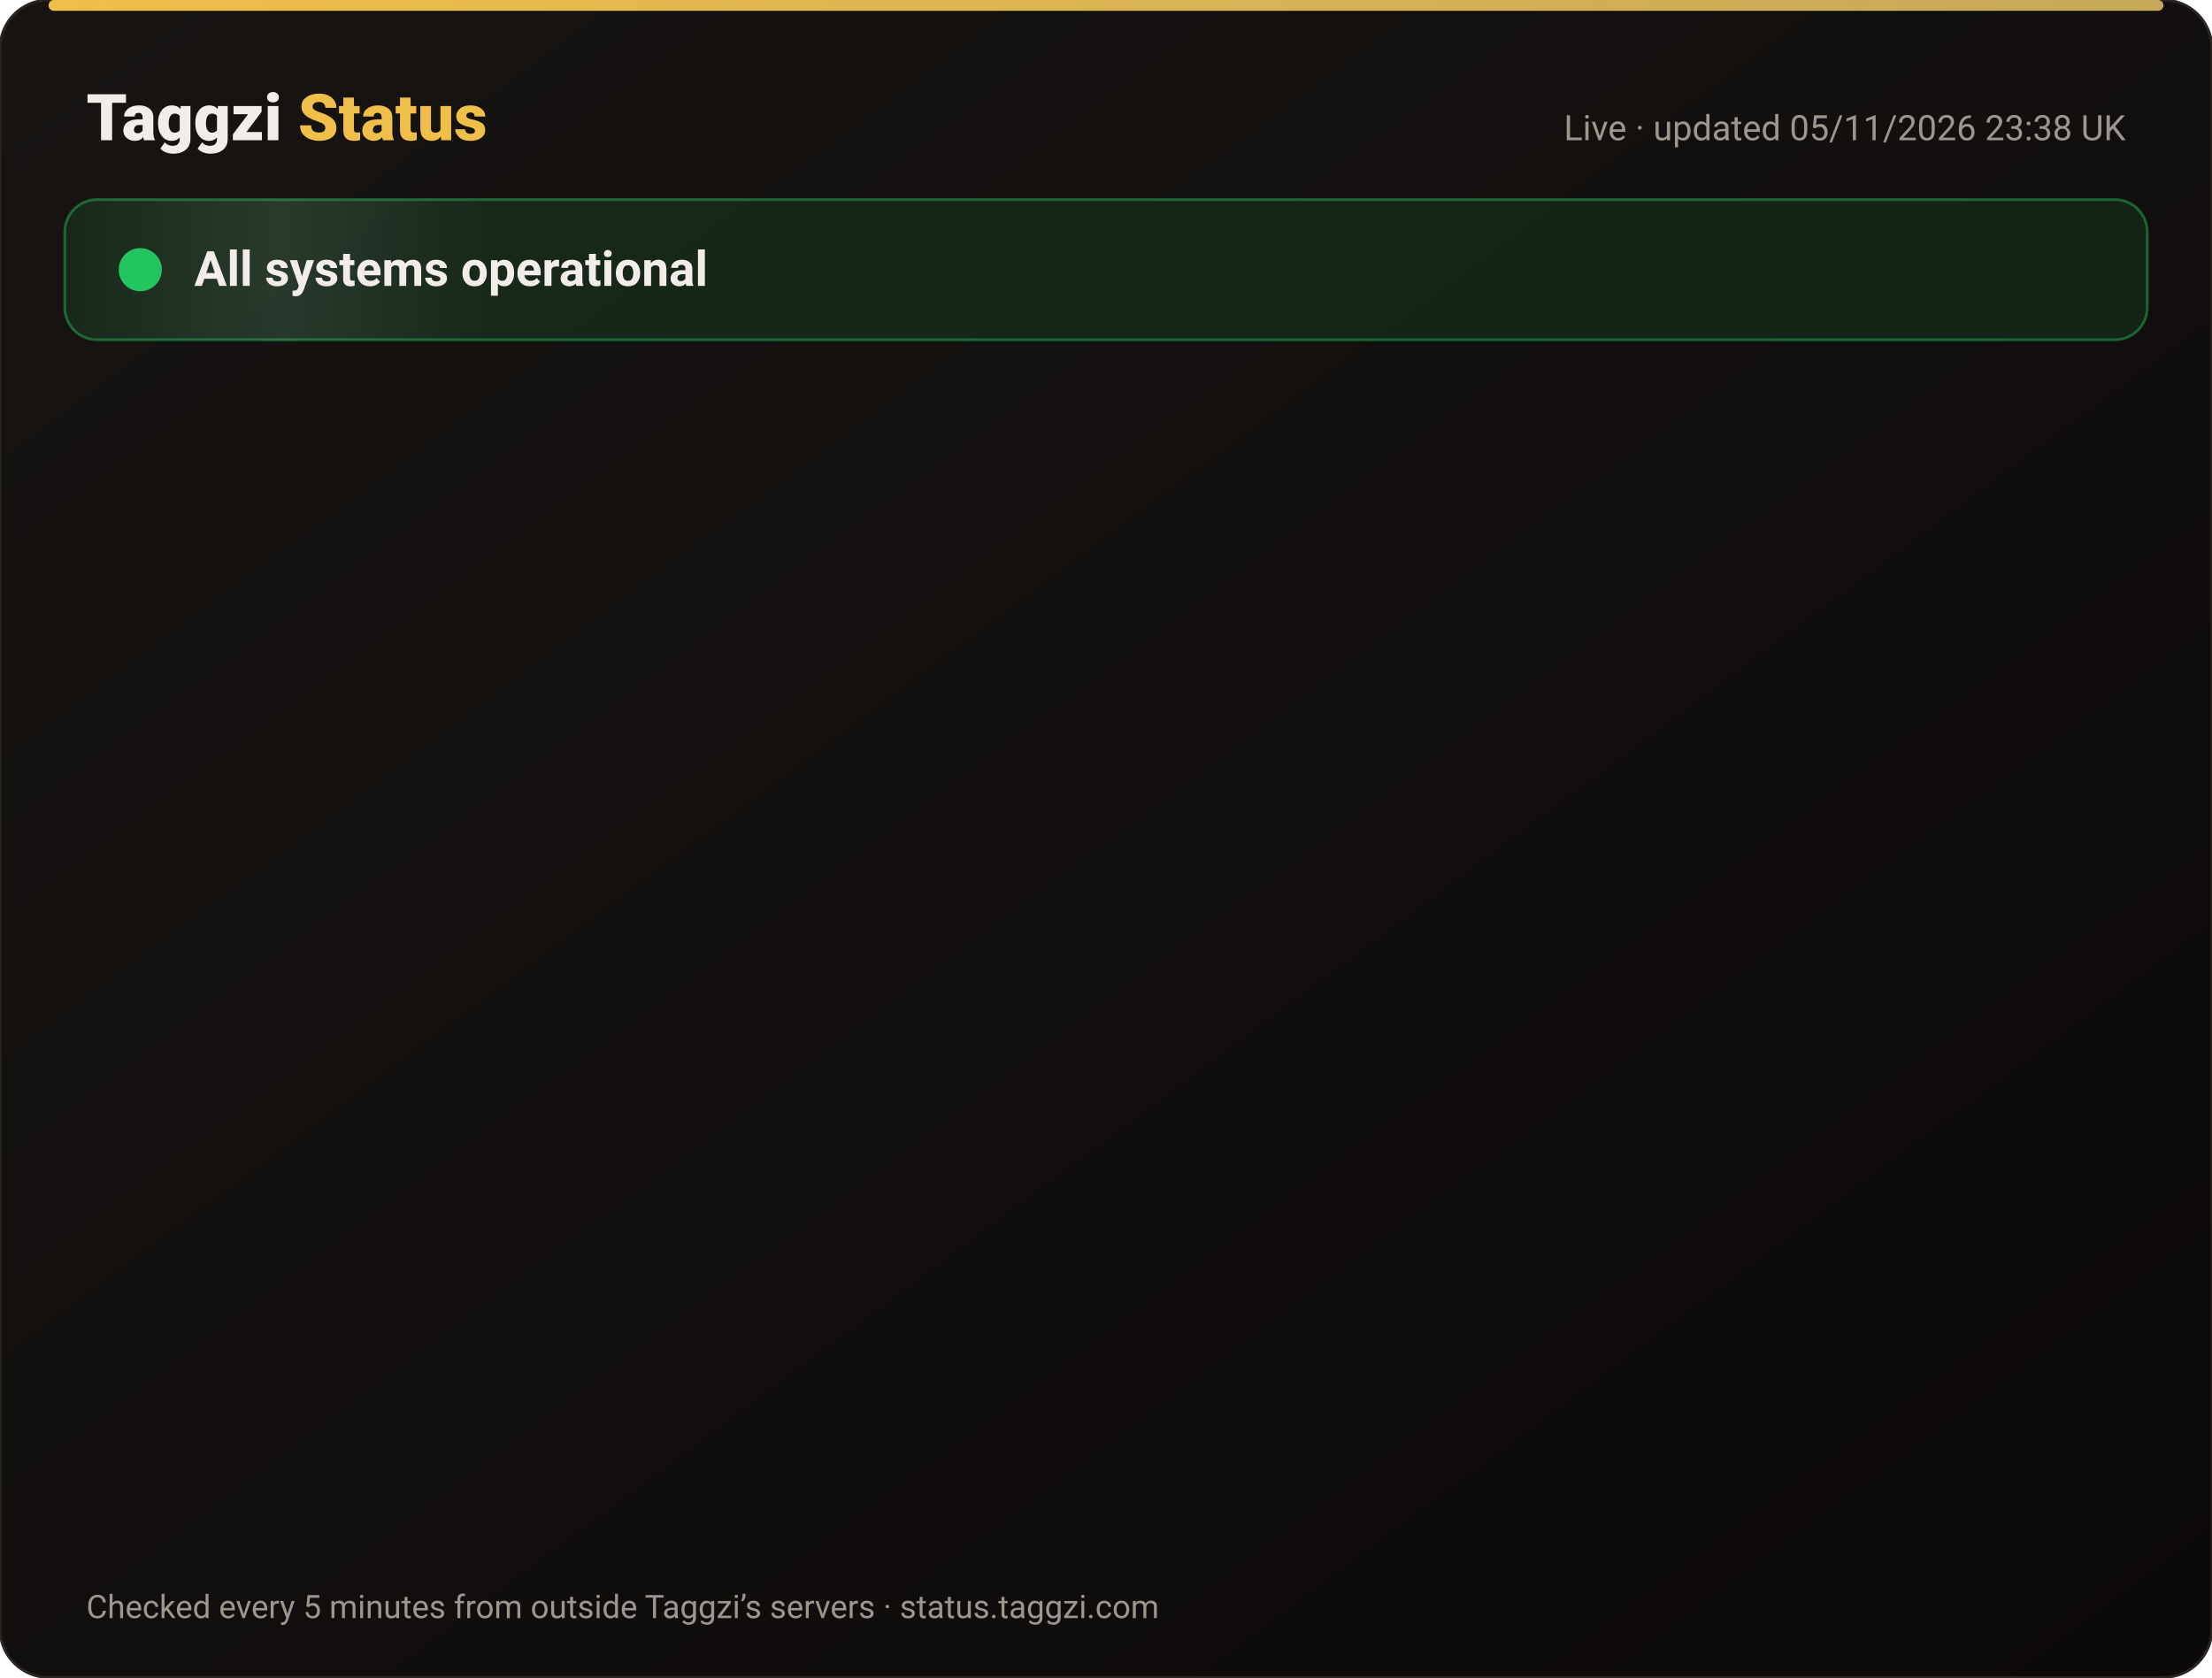
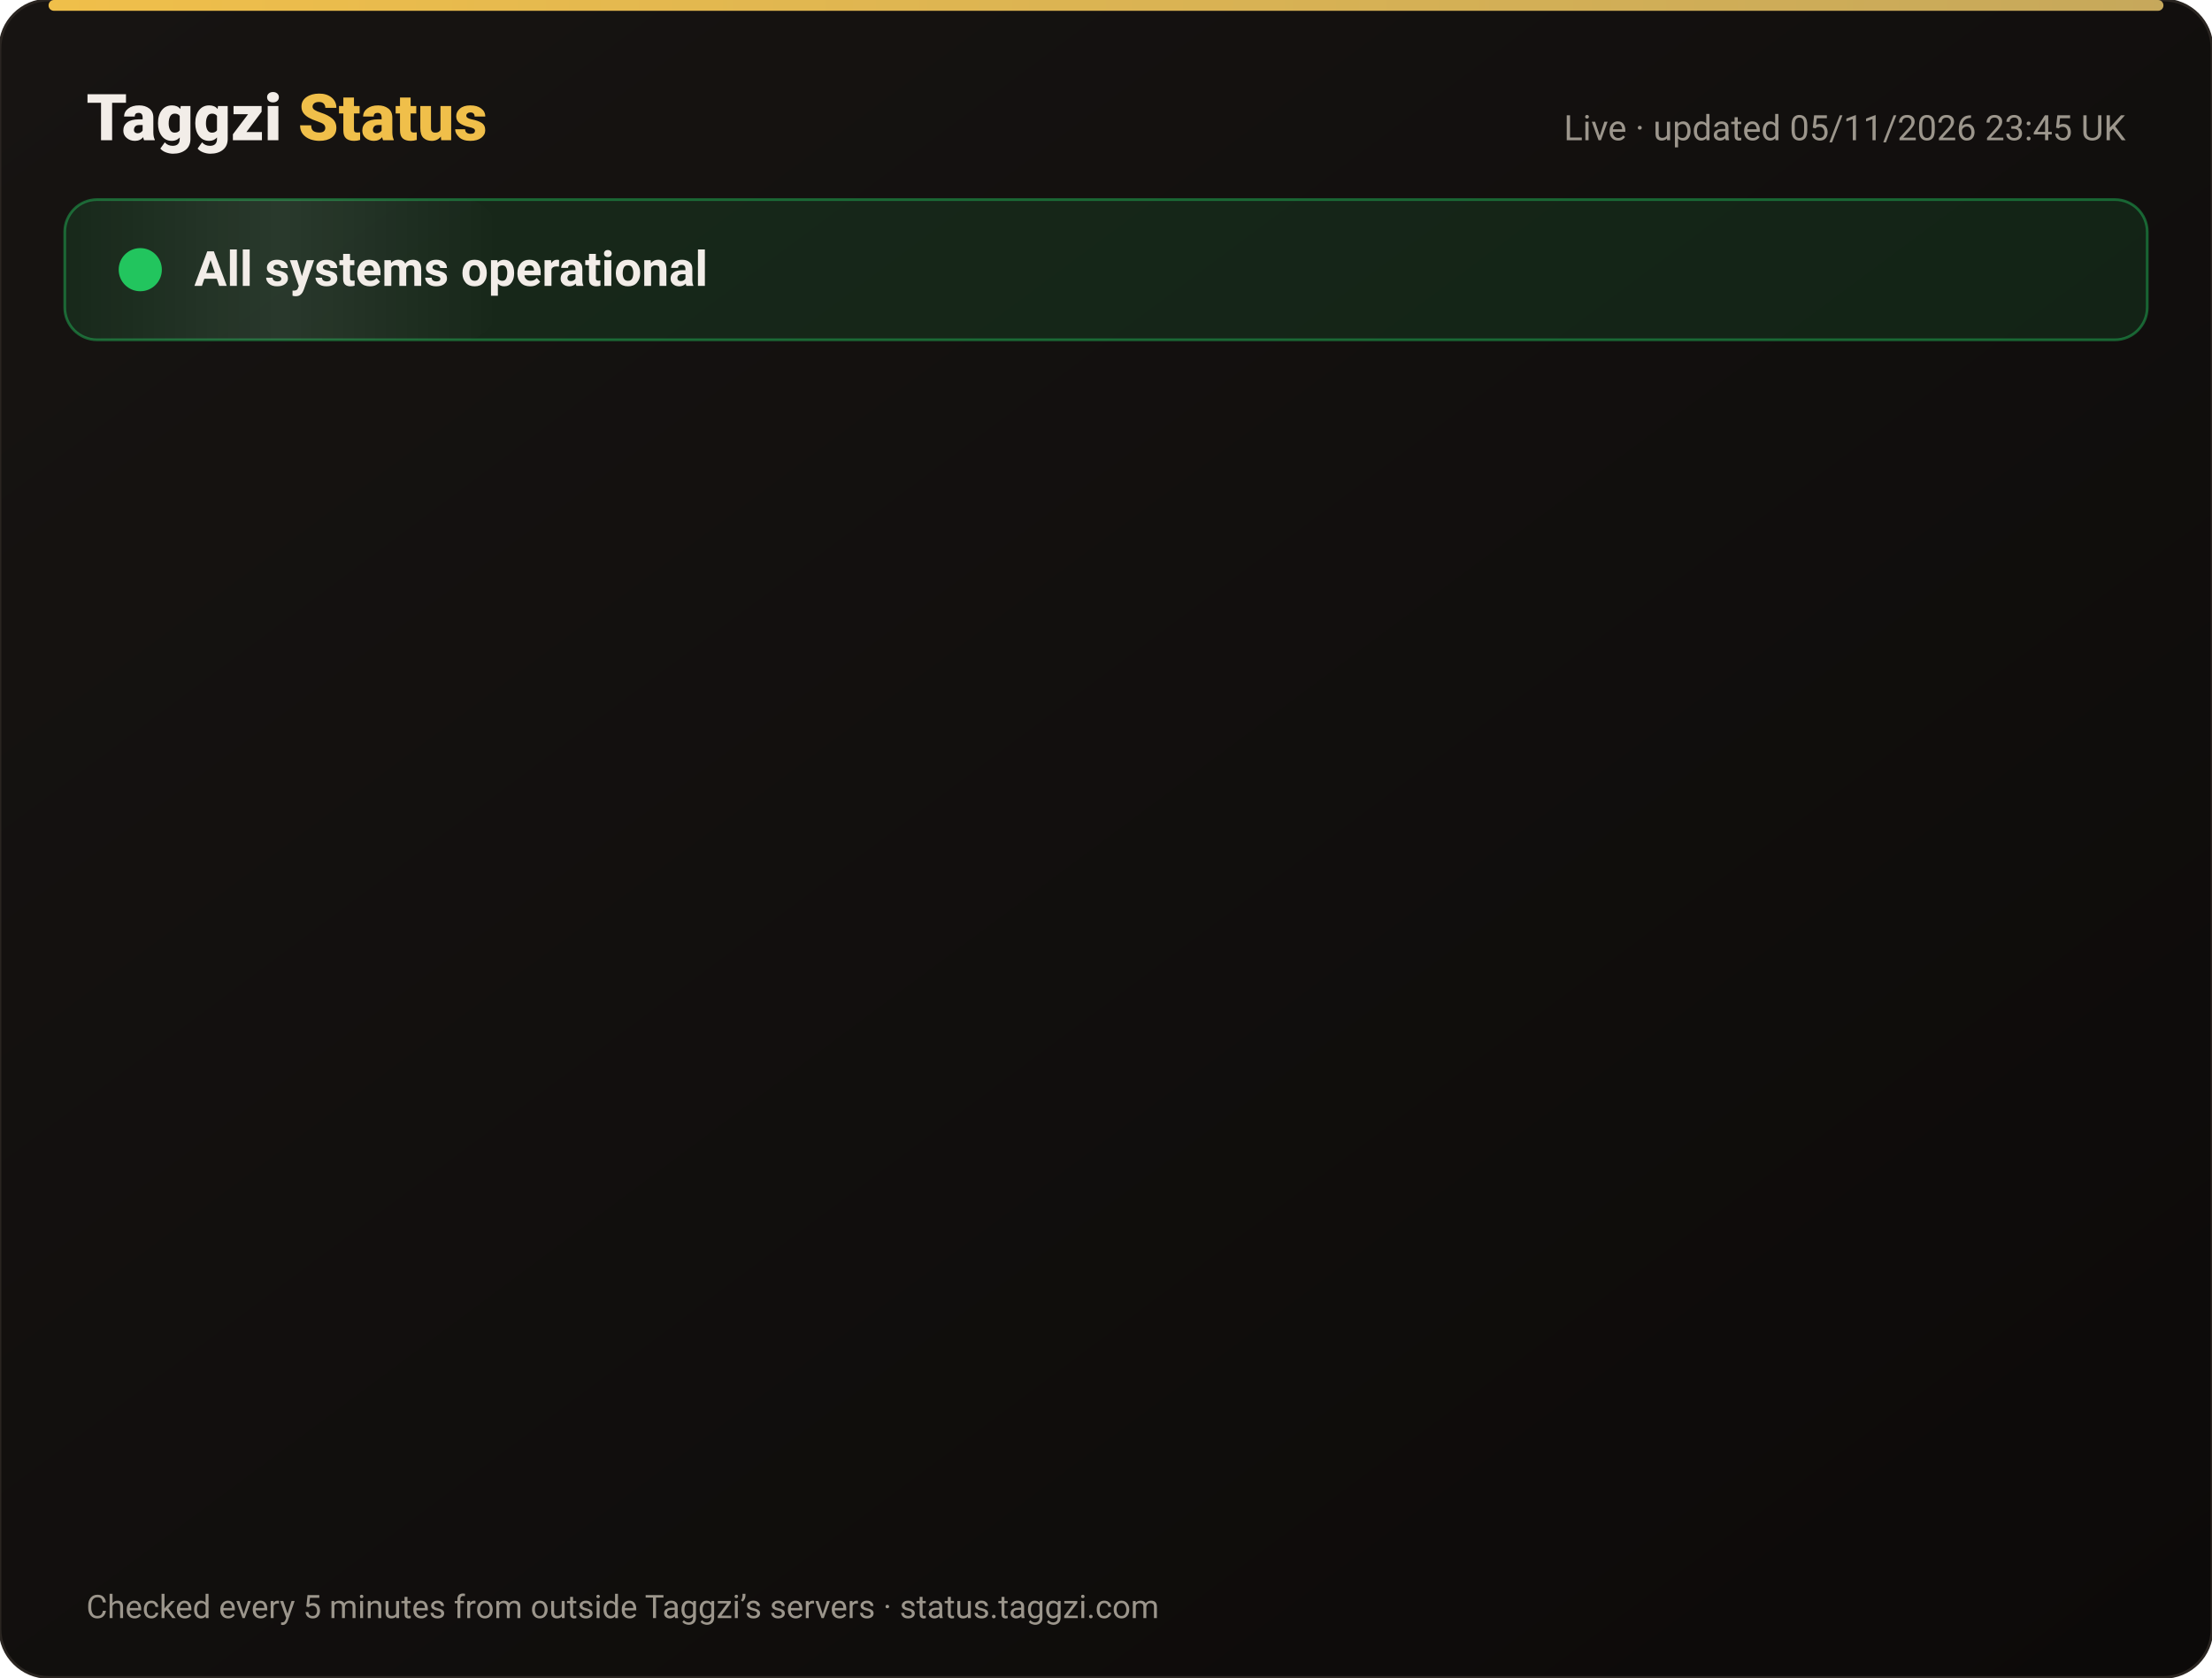
<svg xmlns="http://www.w3.org/2000/svg" width="820" height="622" viewBox="0 0 820 622" font-family="-apple-system,Segoe UI,Roboto,Helvetica,Arial,sans-serif">
  <defs>
    <linearGradient id="bg" x1="0" y1="0" x2="1" y2="1">
      <stop offset="0" stop-color="#171412" />
      <stop offset="1" stop-color="#0C0A09" />
    </linearGradient>
    <linearGradient id="gold" x1="0" x2="1">
      <stop offset="0" stop-color="#F0BF4A" />
      <stop offset="1" stop-color="#c6a85b" />
    </linearGradient>
    <linearGradient id="shine" x1="0" x2="1">
      <stop offset="0" stop-color="#fff" stop-opacity="0" />
      <stop offset=".5" stop-color="#fff" stop-opacity=".08" />
      <stop offset="1" stop-color="#fff" stop-opacity="0" />
    </linearGradient>
  </defs>
  <rect width="820" height="622" rx="18" fill="url(#bg)" stroke="#2a2521" />
  <rect x="18" y="0" width="784" height="4" rx="2" fill="url(#gold)" />
  <text x="32" y="52" font-size="24" font-weight="800" fill="#F2EDE8">Taggzi <tspan fill="#F0BF4A">Status</tspan>
  </text>
-   <text x="788" y="52" font-size="13" fill="#9C968C" text-anchor="end">Live · updated 05/11/2026 23:38 UK</text>
+   <text x="788" y="52" font-size="13" fill="#9C968C" text-anchor="end">Live · updated 05/11/2026 23:45 UK</text>
  <rect x="24" y="74" width="772" height="52" rx="12" fill="#22c55e" fill-opacity=".12" stroke="#22c55e" stroke-opacity=".45" />
  <rect x="24" y="74" width="160" height="52" rx="12" fill="url(#shine)">
    <animate attributeName="x" from="-160" to="820" dur="4s" repeatCount="indefinite" />
  </rect>
  <circle cx="52" cy="100" r="7" fill="#22c55e" />
  <circle cx="52" cy="100" r="7" fill="none" stroke="#22c55e" stroke-width="2">
    <animate attributeName="r" values="7;15;7" dur="2s" repeatCount="indefinite" />
    <animate attributeName="opacity" values=".9;0;.9" dur="2s" repeatCount="indefinite" />
  </circle>
  <text x="72" y="106" font-size="18" font-weight="700" fill="#F2EDE8">All systems operational</text>
  <g opacity="0">
    <animate attributeName="opacity" from="0" to="1" begin="0.00s" dur=".6s" fill="freeze" />
    <line x1="32" y1="188" x2="788" y2="188" stroke="#2a2521" />
    <circle cx="44" cy="166" r="6" fill="#22c55e">
      <animate attributeName="opacity" values="1;.45;1" dur="2.4s" begin="0.00s" repeatCount="indefinite" />
    </circle>
    <text x="62" y="171" font-size="15" font-weight="650" fill="#F2EDE8">Website</text>
    <text x="630" y="171" font-size="13" fill="#9C968C" text-anchor="end">99.96% uptime</text>
    <rect x="648" y="154" width="140" height="24" rx="12" fill="#22c55e" fill-opacity=".14" stroke="#22c55e" stroke-opacity=".5" />
    <text x="718" y="171" font-size="12" font-weight="700" fill="#22c55e" text-anchor="middle">Operational</text>
  </g>
  <g opacity="0">
    <animate attributeName="opacity" from="0" to="1" begin="0.15s" dur=".6s" fill="freeze" />
    <line x1="32" y1="234" x2="788" y2="234" stroke="#2a2521" />
    <circle cx="44" cy="212" r="6" fill="#22c55e">
      <animate attributeName="opacity" values="1;.45;1" dur="2.4s" begin="0.15s" repeatCount="indefinite" />
    </circle>
    <text x="62" y="217" font-size="15" font-weight="650" fill="#F2EDE8">Tag scans</text>
    <text x="630" y="217" font-size="13" fill="#9C968C" text-anchor="end">99.96% uptime</text>
    <rect x="648" y="200" width="140" height="24" rx="12" fill="#22c55e" fill-opacity=".14" stroke="#22c55e" stroke-opacity=".5" />
    <text x="718" y="217" font-size="12" font-weight="700" fill="#22c55e" text-anchor="middle">Operational</text>
  </g>
  <g opacity="0">
    <animate attributeName="opacity" from="0" to="1" begin="0.30s" dur=".6s" fill="freeze" />
    <line x1="32" y1="280" x2="788" y2="280" stroke="#2a2521" />
    <circle cx="44" cy="258" r="6" fill="#22c55e">
      <animate attributeName="opacity" values="1;.45;1" dur="2.4s" begin="0.30s" repeatCount="indefinite" />
    </circle>
    <text x="62" y="263" font-size="15" font-weight="650" fill="#F2EDE8">Manual tag lookup</text>
    <text x="630" y="263" font-size="13" fill="#9C968C" text-anchor="end">99.96% uptime</text>
    <rect x="648" y="246" width="140" height="24" rx="12" fill="#22c55e" fill-opacity=".14" stroke="#22c55e" stroke-opacity=".5" />
    <text x="718" y="263" font-size="12" font-weight="700" fill="#22c55e" text-anchor="middle">Operational</text>
  </g>
  <g opacity="0">
    <animate attributeName="opacity" from="0" to="1" begin="0.45s" dur=".6s" fill="freeze" />
    <line x1="32" y1="326" x2="788" y2="326" stroke="#2a2521" />
    <circle cx="44" cy="304" r="6" fill="#22c55e">
      <animate attributeName="opacity" values="1;.45;1" dur="2.4s" begin="0.45s" repeatCount="indefinite" />
    </circle>
    <text x="62" y="309" font-size="15" font-weight="650" fill="#F2EDE8">App &amp; login</text>
    <text x="630" y="309" font-size="13" fill="#9C968C" text-anchor="end">99.96% uptime</text>
    <rect x="648" y="292" width="140" height="24" rx="12" fill="#22c55e" fill-opacity=".14" stroke="#22c55e" stroke-opacity=".5" />
    <text x="718" y="309" font-size="12" font-weight="700" fill="#22c55e" text-anchor="middle">Operational</text>
  </g>
  <g opacity="0">
    <animate attributeName="opacity" from="0" to="1" begin="0.60s" dur=".6s" fill="freeze" />
    <line x1="32" y1="372" x2="788" y2="372" stroke="#2a2521" />
    <circle cx="44" cy="350" r="6" fill="#22c55e">
      <animate attributeName="opacity" values="1;.45;1" dur="2.4s" begin="0.60s" repeatCount="indefinite" />
    </circle>
    <text x="62" y="355" font-size="15" font-weight="650" fill="#F2EDE8">Community alerts</text>
    <text x="630" y="355" font-size="13" fill="#9C968C" text-anchor="end">99.96% uptime</text>
    <rect x="648" y="338" width="140" height="24" rx="12" fill="#22c55e" fill-opacity=".14" stroke="#22c55e" stroke-opacity=".5" />
    <text x="718" y="355" font-size="12" font-weight="700" fill="#22c55e" text-anchor="middle">Operational</text>
  </g>
  <g opacity="0">
    <animate attributeName="opacity" from="0" to="1" begin="0.75s" dur=".6s" fill="freeze" />
    <line x1="32" y1="418" x2="788" y2="418" stroke="#2a2521" />
    <circle cx="44" cy="396" r="6" fill="#22c55e">
      <animate attributeName="opacity" values="1;.45;1" dur="2.4s" begin="0.75s" repeatCount="indefinite" />
    </circle>
    <text x="62" y="401" font-size="15" font-weight="650" fill="#F2EDE8">Private calling</text>
    <text x="630" y="401" font-size="13" fill="#9C968C" text-anchor="end">99.96% uptime</text>
    <rect x="648" y="384" width="140" height="24" rx="12" fill="#22c55e" fill-opacity=".14" stroke="#22c55e" stroke-opacity=".5" />
    <text x="718" y="401" font-size="12" font-weight="700" fill="#22c55e" text-anchor="middle">Operational</text>
  </g>
  <g opacity="0">
    <animate attributeName="opacity" from="0" to="1" begin="0.90s" dur=".6s" fill="freeze" />
    <line x1="32" y1="464" x2="788" y2="464" stroke="#2a2521" />
    <circle cx="44" cy="442" r="6" fill="#22c55e">
      <animate attributeName="opacity" values="1;.45;1" dur="2.4s" begin="0.90s" repeatCount="indefinite" />
    </circle>
    <text x="62" y="447" font-size="15" font-weight="650" fill="#F2EDE8">Payments</text>
    <text x="630" y="447" font-size="13" fill="#9C968C" text-anchor="end">99.95% uptime</text>
    <rect x="648" y="430" width="140" height="24" rx="12" fill="#22c55e" fill-opacity=".14" stroke="#22c55e" stroke-opacity=".5" />
    <text x="718" y="447" font-size="12" font-weight="700" fill="#22c55e" text-anchor="middle">Operational</text>
  </g>
  <g opacity="0">
    <animate attributeName="opacity" from="0" to="1" begin="1.05s" dur=".6s" fill="freeze" />
    <line x1="32" y1="510" x2="788" y2="510" stroke="#2a2521" />
    <circle cx="44" cy="488" r="6" fill="#22c55e">
      <animate attributeName="opacity" values="1;.45;1" dur="2.4s" begin="1.05s" repeatCount="indefinite" />
    </circle>
    <text x="62" y="493" font-size="15" font-weight="650" fill="#F2EDE8">Email &amp; support</text>
    <text x="630" y="493" font-size="13" fill="#9C968C" text-anchor="end">99.96% uptime</text>
    <rect x="648" y="476" width="140" height="24" rx="12" fill="#22c55e" fill-opacity=".14" stroke="#22c55e" stroke-opacity=".5" />
    <text x="718" y="493" font-size="12" font-weight="700" fill="#22c55e" text-anchor="middle">Operational</text>
  </g>
  <g opacity="0">
    <animate attributeName="opacity" from="0" to="1" begin="1.20s" dur=".6s" fill="freeze" />
    <line x1="32" y1="556" x2="788" y2="556" stroke="#2a2521" />
    <circle cx="44" cy="534" r="6" fill="#22c55e">
      <animate attributeName="opacity" values="1;.45;1" dur="2.4s" begin="1.20s" repeatCount="indefinite" />
    </circle>
    <text x="62" y="539" font-size="15" font-weight="650" fill="#F2EDE8">Secure connection (SSL)</text>
    <text x="630" y="539" font-size="13" fill="#9C968C" text-anchor="end">100.00% uptime</text>
    <rect x="648" y="522" width="140" height="24" rx="12" fill="#22c55e" fill-opacity=".14" stroke="#22c55e" stroke-opacity=".5" />
    <text x="718" y="539" font-size="12" font-weight="700" fill="#22c55e" text-anchor="middle">Operational</text>
  </g>
  <text x="32" y="600" font-size="12" fill="#9C968C">Checked every 5 minutes from outside Taggzi’s servers · status.taggzi.com</text>
</svg>
